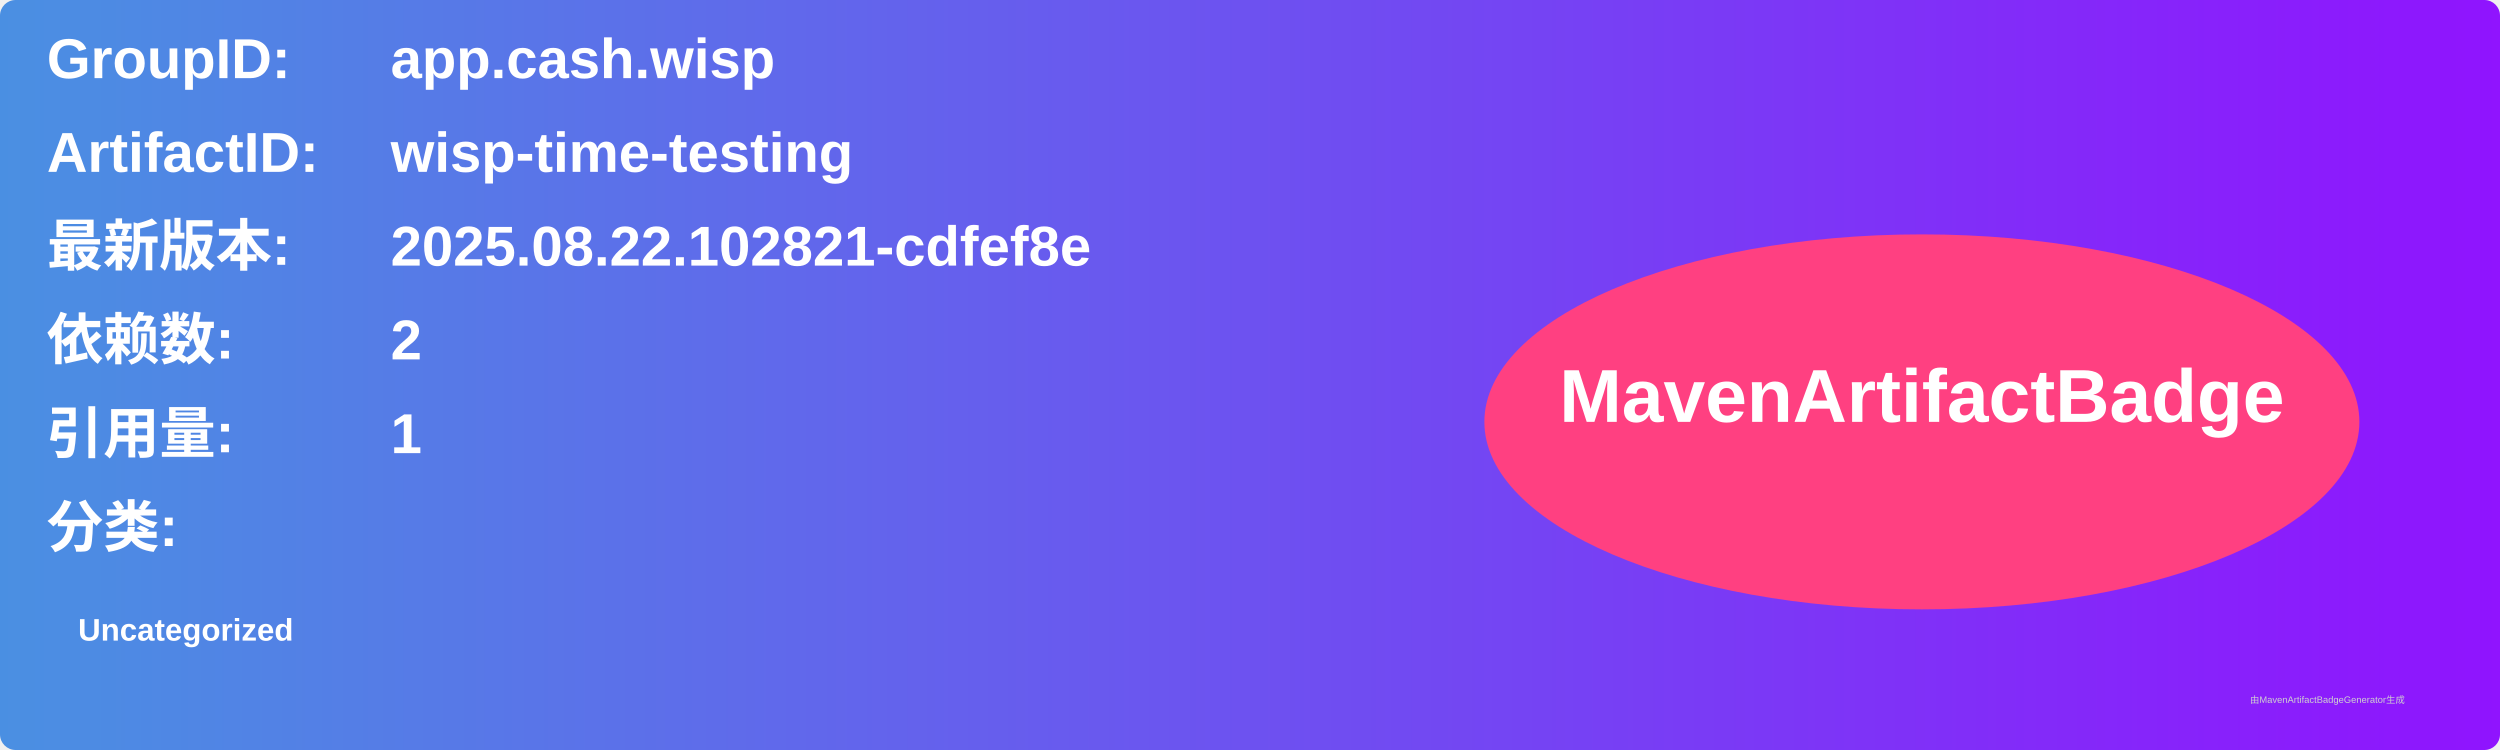
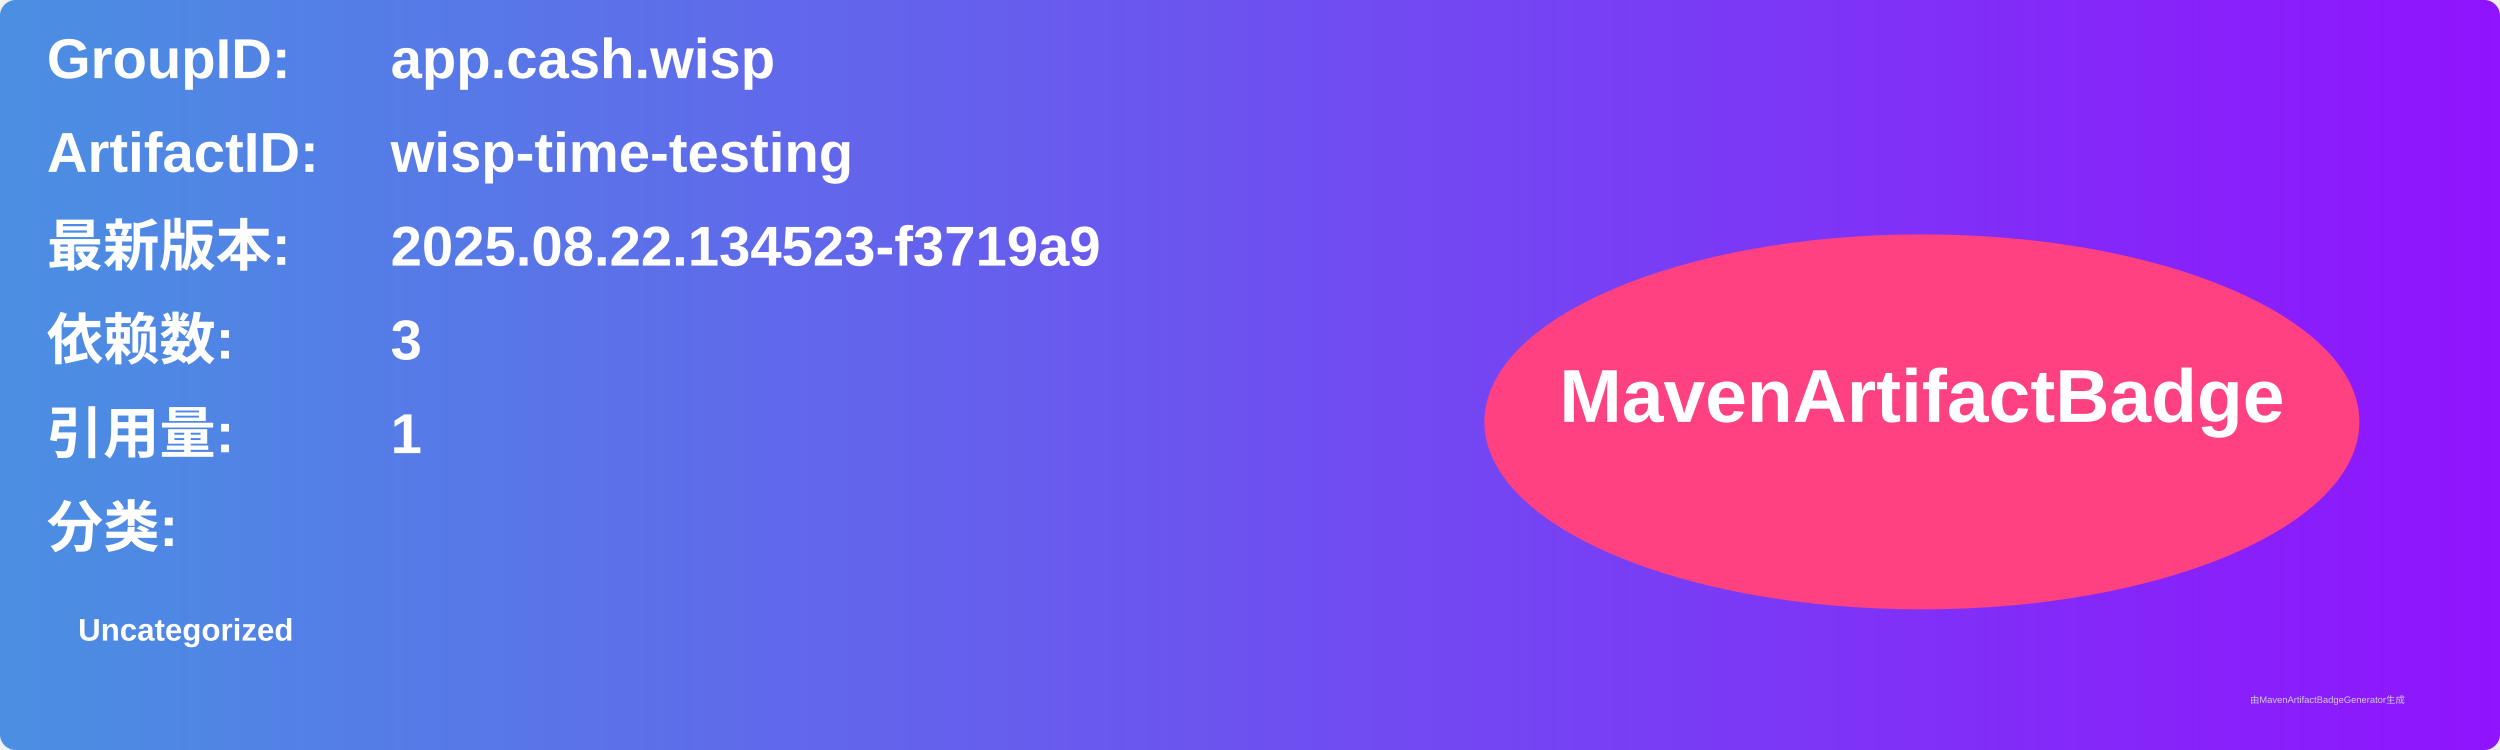
<svg xmlns="http://www.w3.org/2000/svg" width="800" height="240" viewBox="0 0 800 240">
  <linearGradient id="grad" x1="0%" y1="0%" x2="100%" y2="0%">
    <stop offset="0%" stop-color="#4a90e2" />
    <stop offset="100%" stop-color="#9013fe" />
  </linearGradient>
  <rect width="100%" height="100%" rx="5" ry="5" fill="url(#grad)" />
  <g transform="translate(15, 15)">
    <text x="0" y="10" font-family="Arial" font-size="18" fill="white" font-weight="bold" width="260">GroupID:</text>
    <text x="110" y="10" font-family="Arial" font-size="18" fill="white" font-weight="bold" width="460">app.cash.wisp</text>
    <text x="0" y="40" font-family="Arial" font-size="18" fill="white" font-weight="bold" width="260">ArtifactID:</text>
    <text x="110" y="40" font-family="Arial" font-size="18" fill="white" font-weight="bold" width="460">wisp-time-testing</text>
    <text x="0" y="70" font-family="Arial" font-size="18" fill="white" font-weight="bold">最新版本:</text>
    <text x="110" y="70" font-family="Arial" font-size="18" fill="white" font-weight="bold">
-       <tspan font-weight="bold">2025.08.22.102821-cdfef8e</tspan>
+       <tspan font-weight="bold">2025.08.22.134523-f3719a9</tspan>
    </text>
    <text x="0" y="100" font-family="Arial" font-size="18" fill="white" font-weight="bold">依赖数: </text>
    <text x="110" y="100" font-family="Arial" font-size="18" fill="white">
-       <tspan font-weight="bold">2</tspan>
+       <tspan font-weight="bold">3</tspan>
    </text>
    <text x="0" y="130" font-family="Arial" font-size="18" fill="white" font-weight="bold">引用量: </text>
    <text x="110" y="130" font-family="Arial" font-size="18" fill="white">
      <tspan font-weight="bold">1</tspan>
    </text>
    <text x="0" y="160" font-family="Arial" font-size="18" fill="white" font-weight="bold">分类:</text>
    <text x="10" y="190" font-family="Arial" font-size="10" fill="white">
      <tspan font-weight="bold">Uncategorized</tspan>
    </text>
    <ellipse cx="600" cy="120" rx="140" ry="60" fill="#ff4081" />
    <text x="600" y="120" text-anchor="middle" font-family="Arial" font-size="24" fill="white" font-weight="bold">MavenArtifactBadge</text>
  </g>
  <text x="720" y="225" font-family="Arial" font-size="3" fill="#d0d0d0">由MavenArtifactBadgeGenerator生成</text>
</svg>
